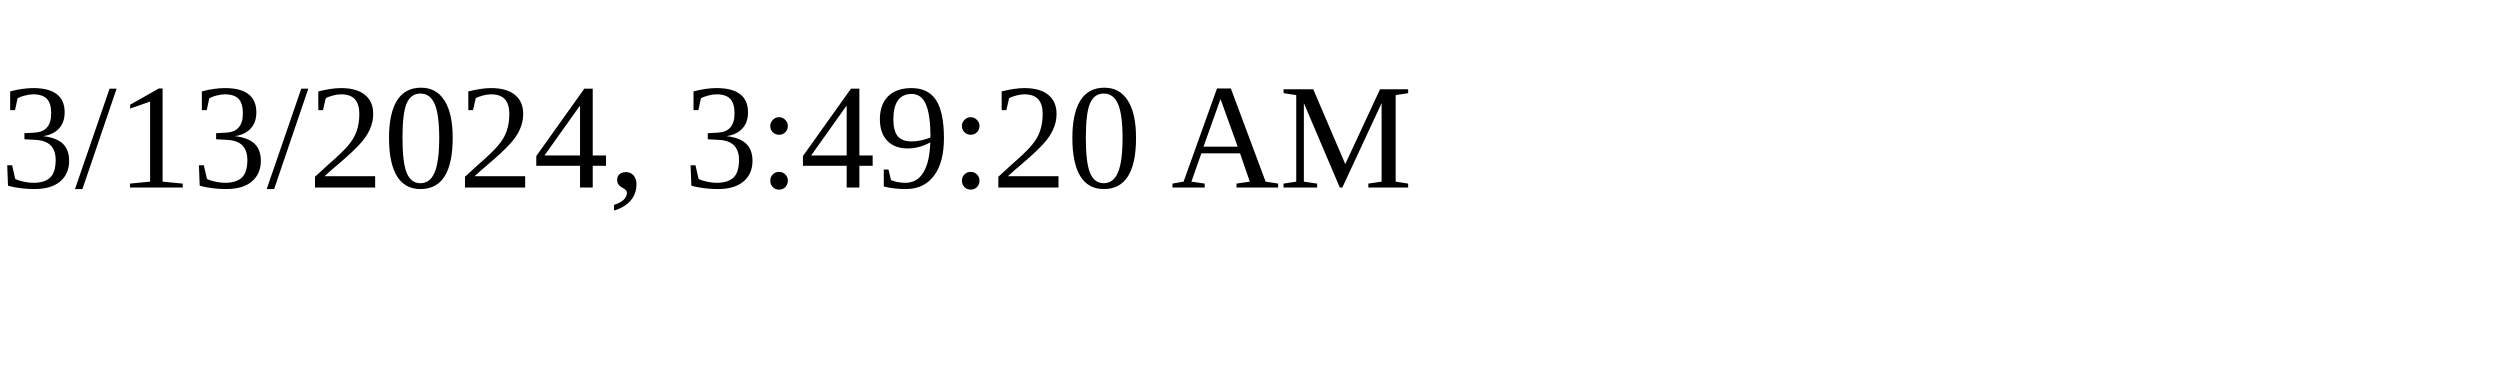
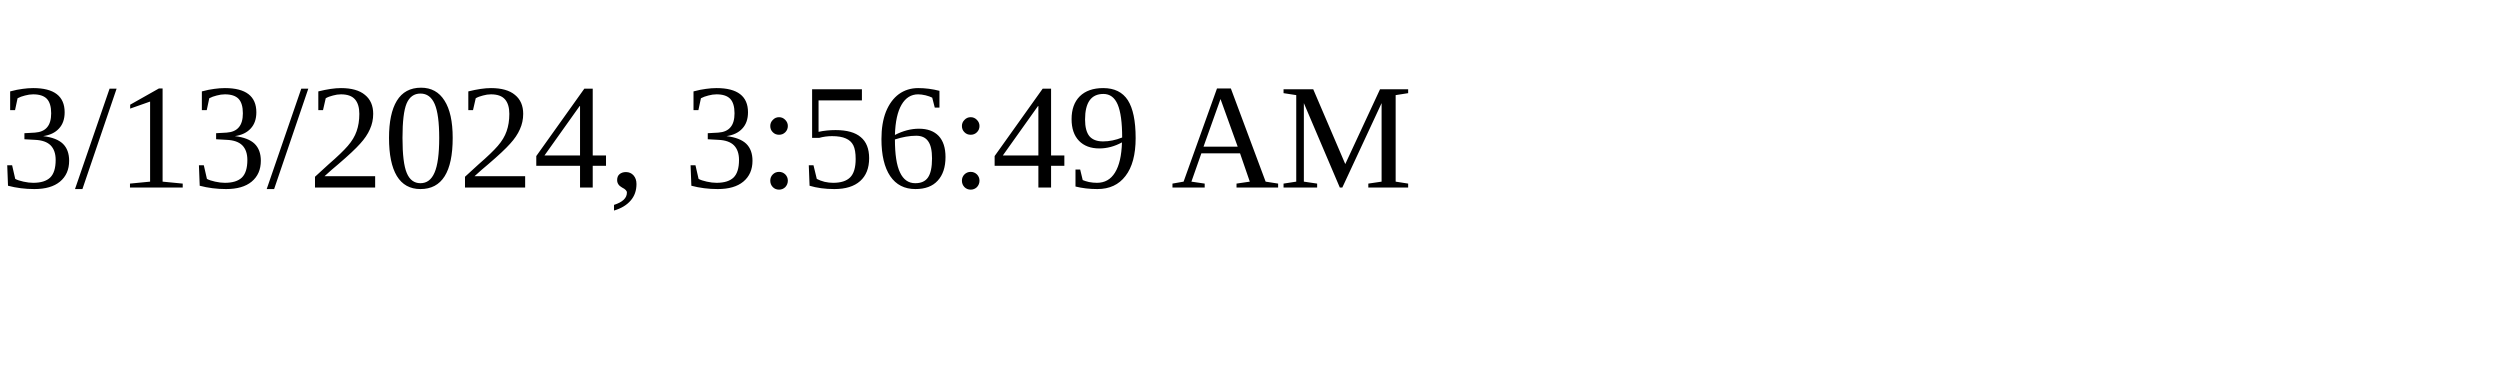
<svg xmlns="http://www.w3.org/2000/svg" height="30" width="200">
-   <text x="0" y="15">3/13/2024, 3:49:20 AM</text>
+   <text x="0" y="15">3/13/2024, 3:56:49 AM</text>
</svg>
